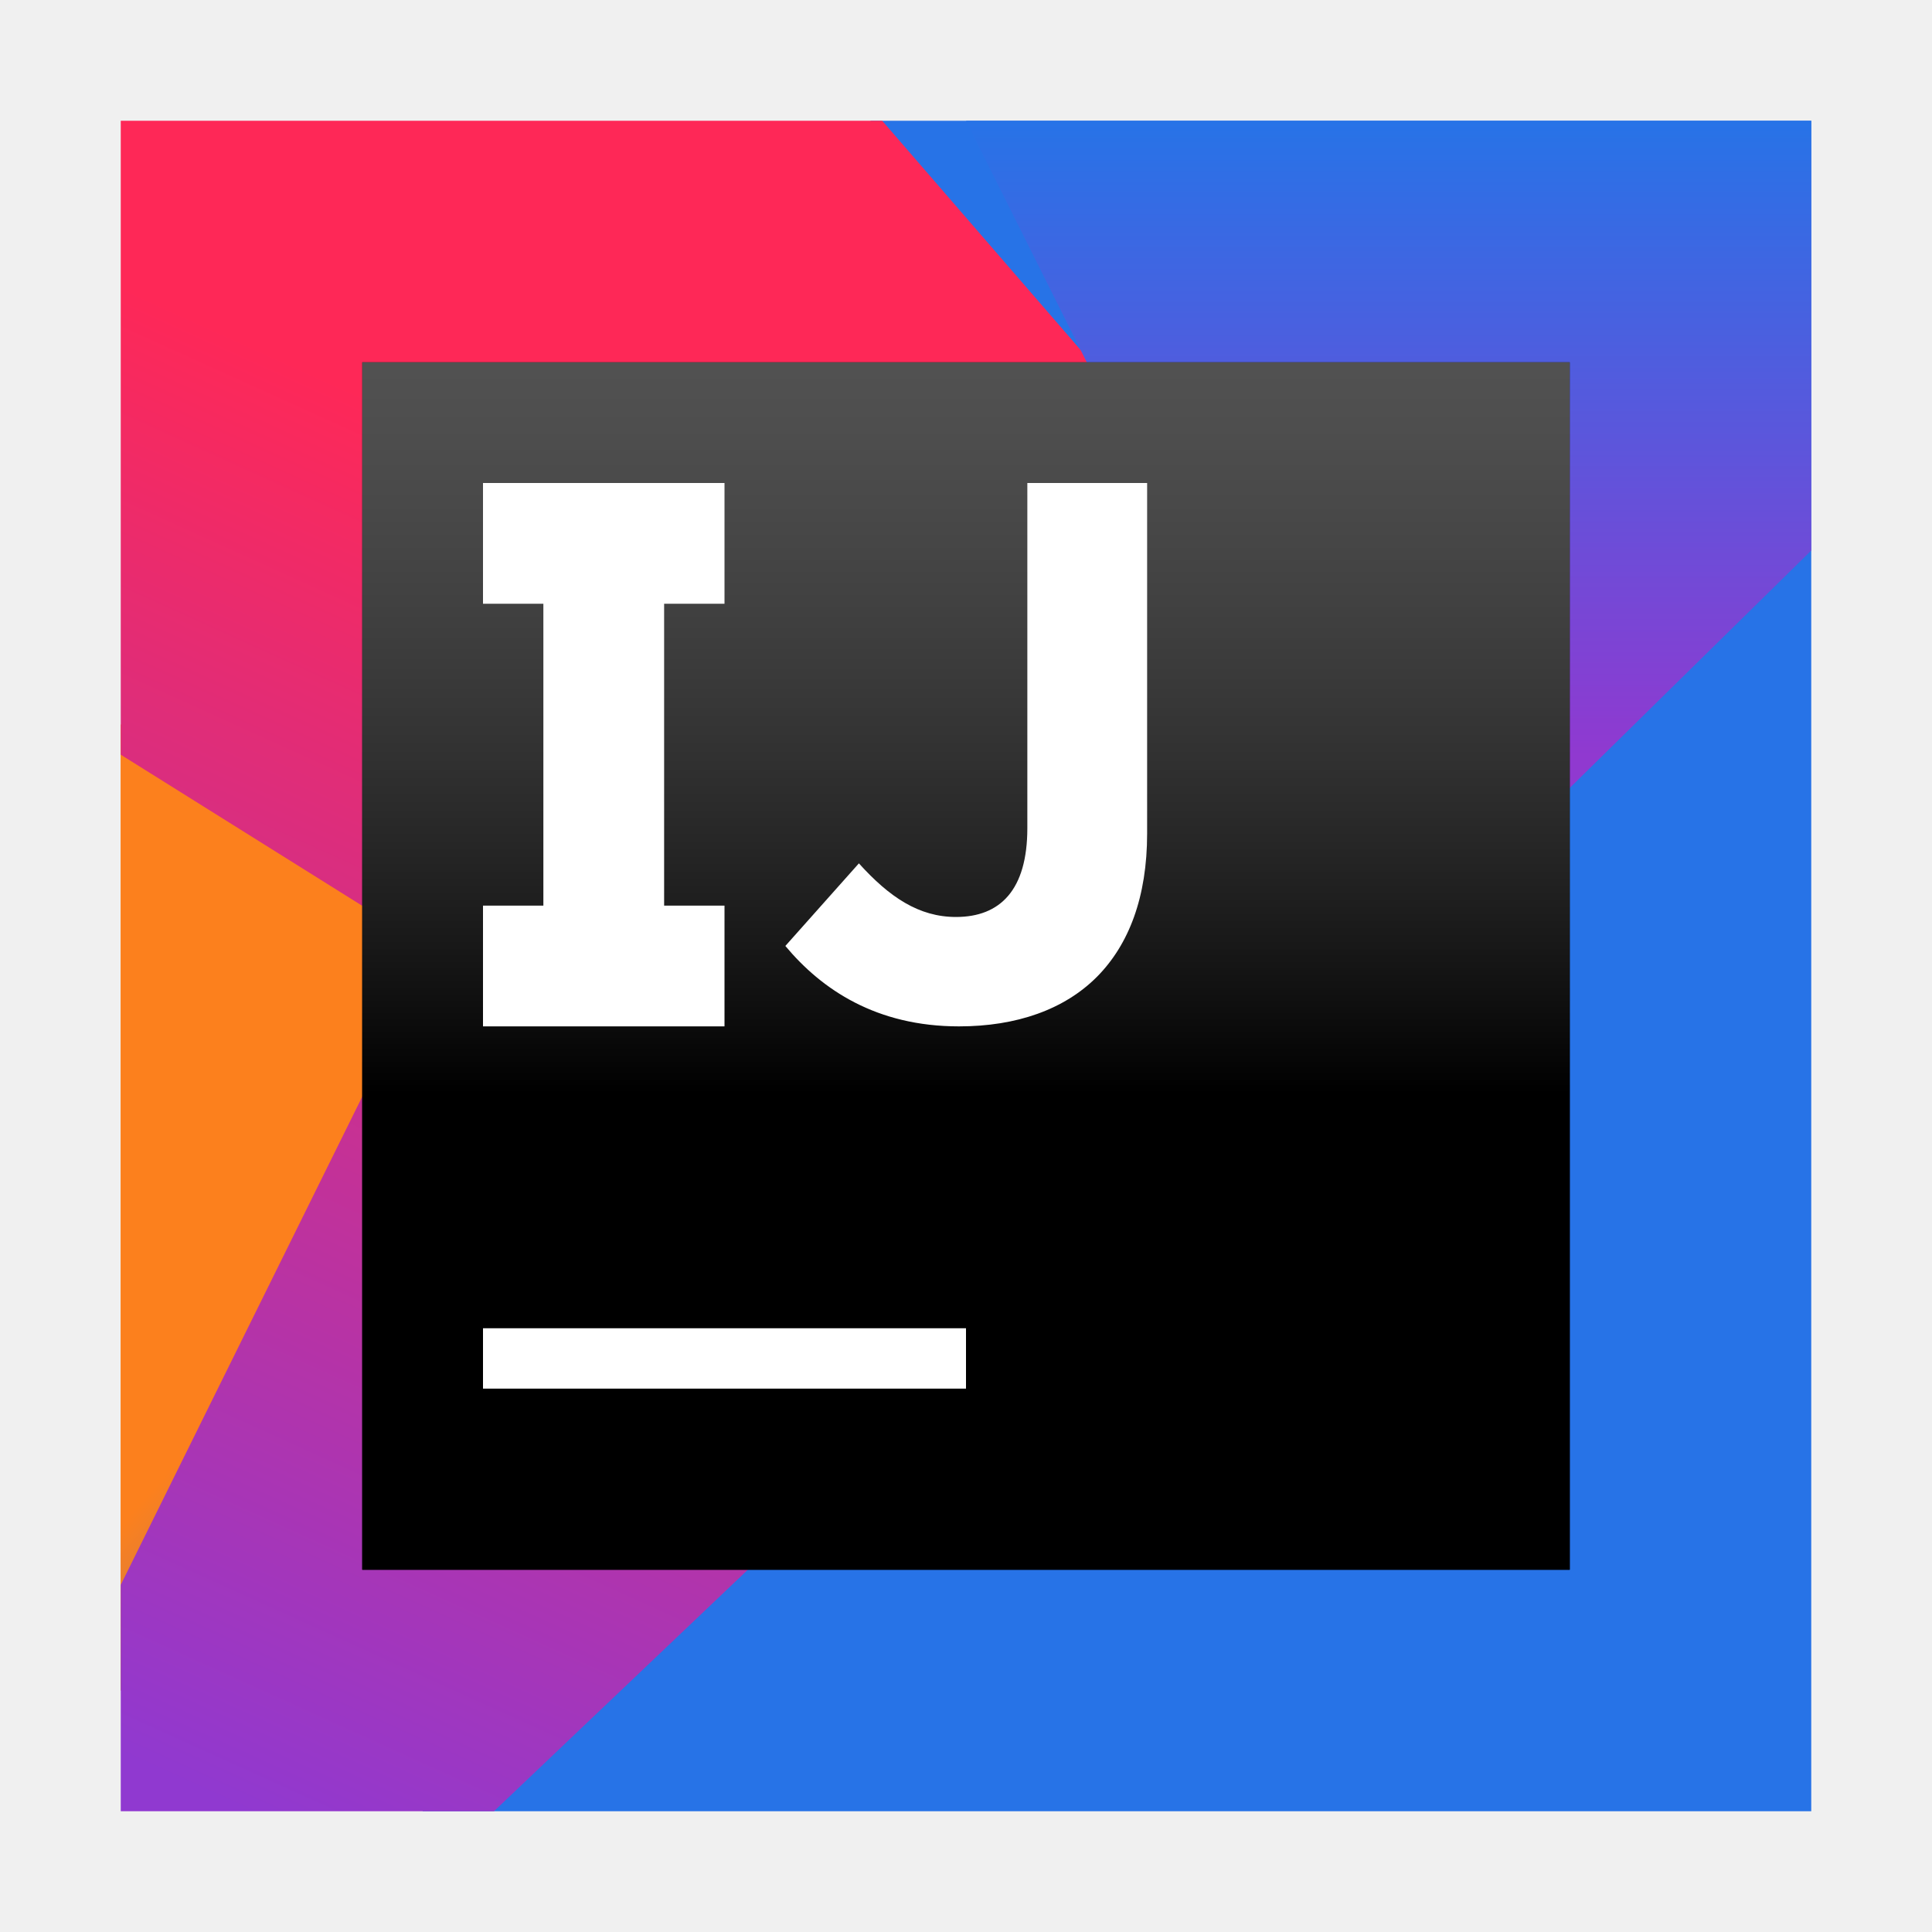
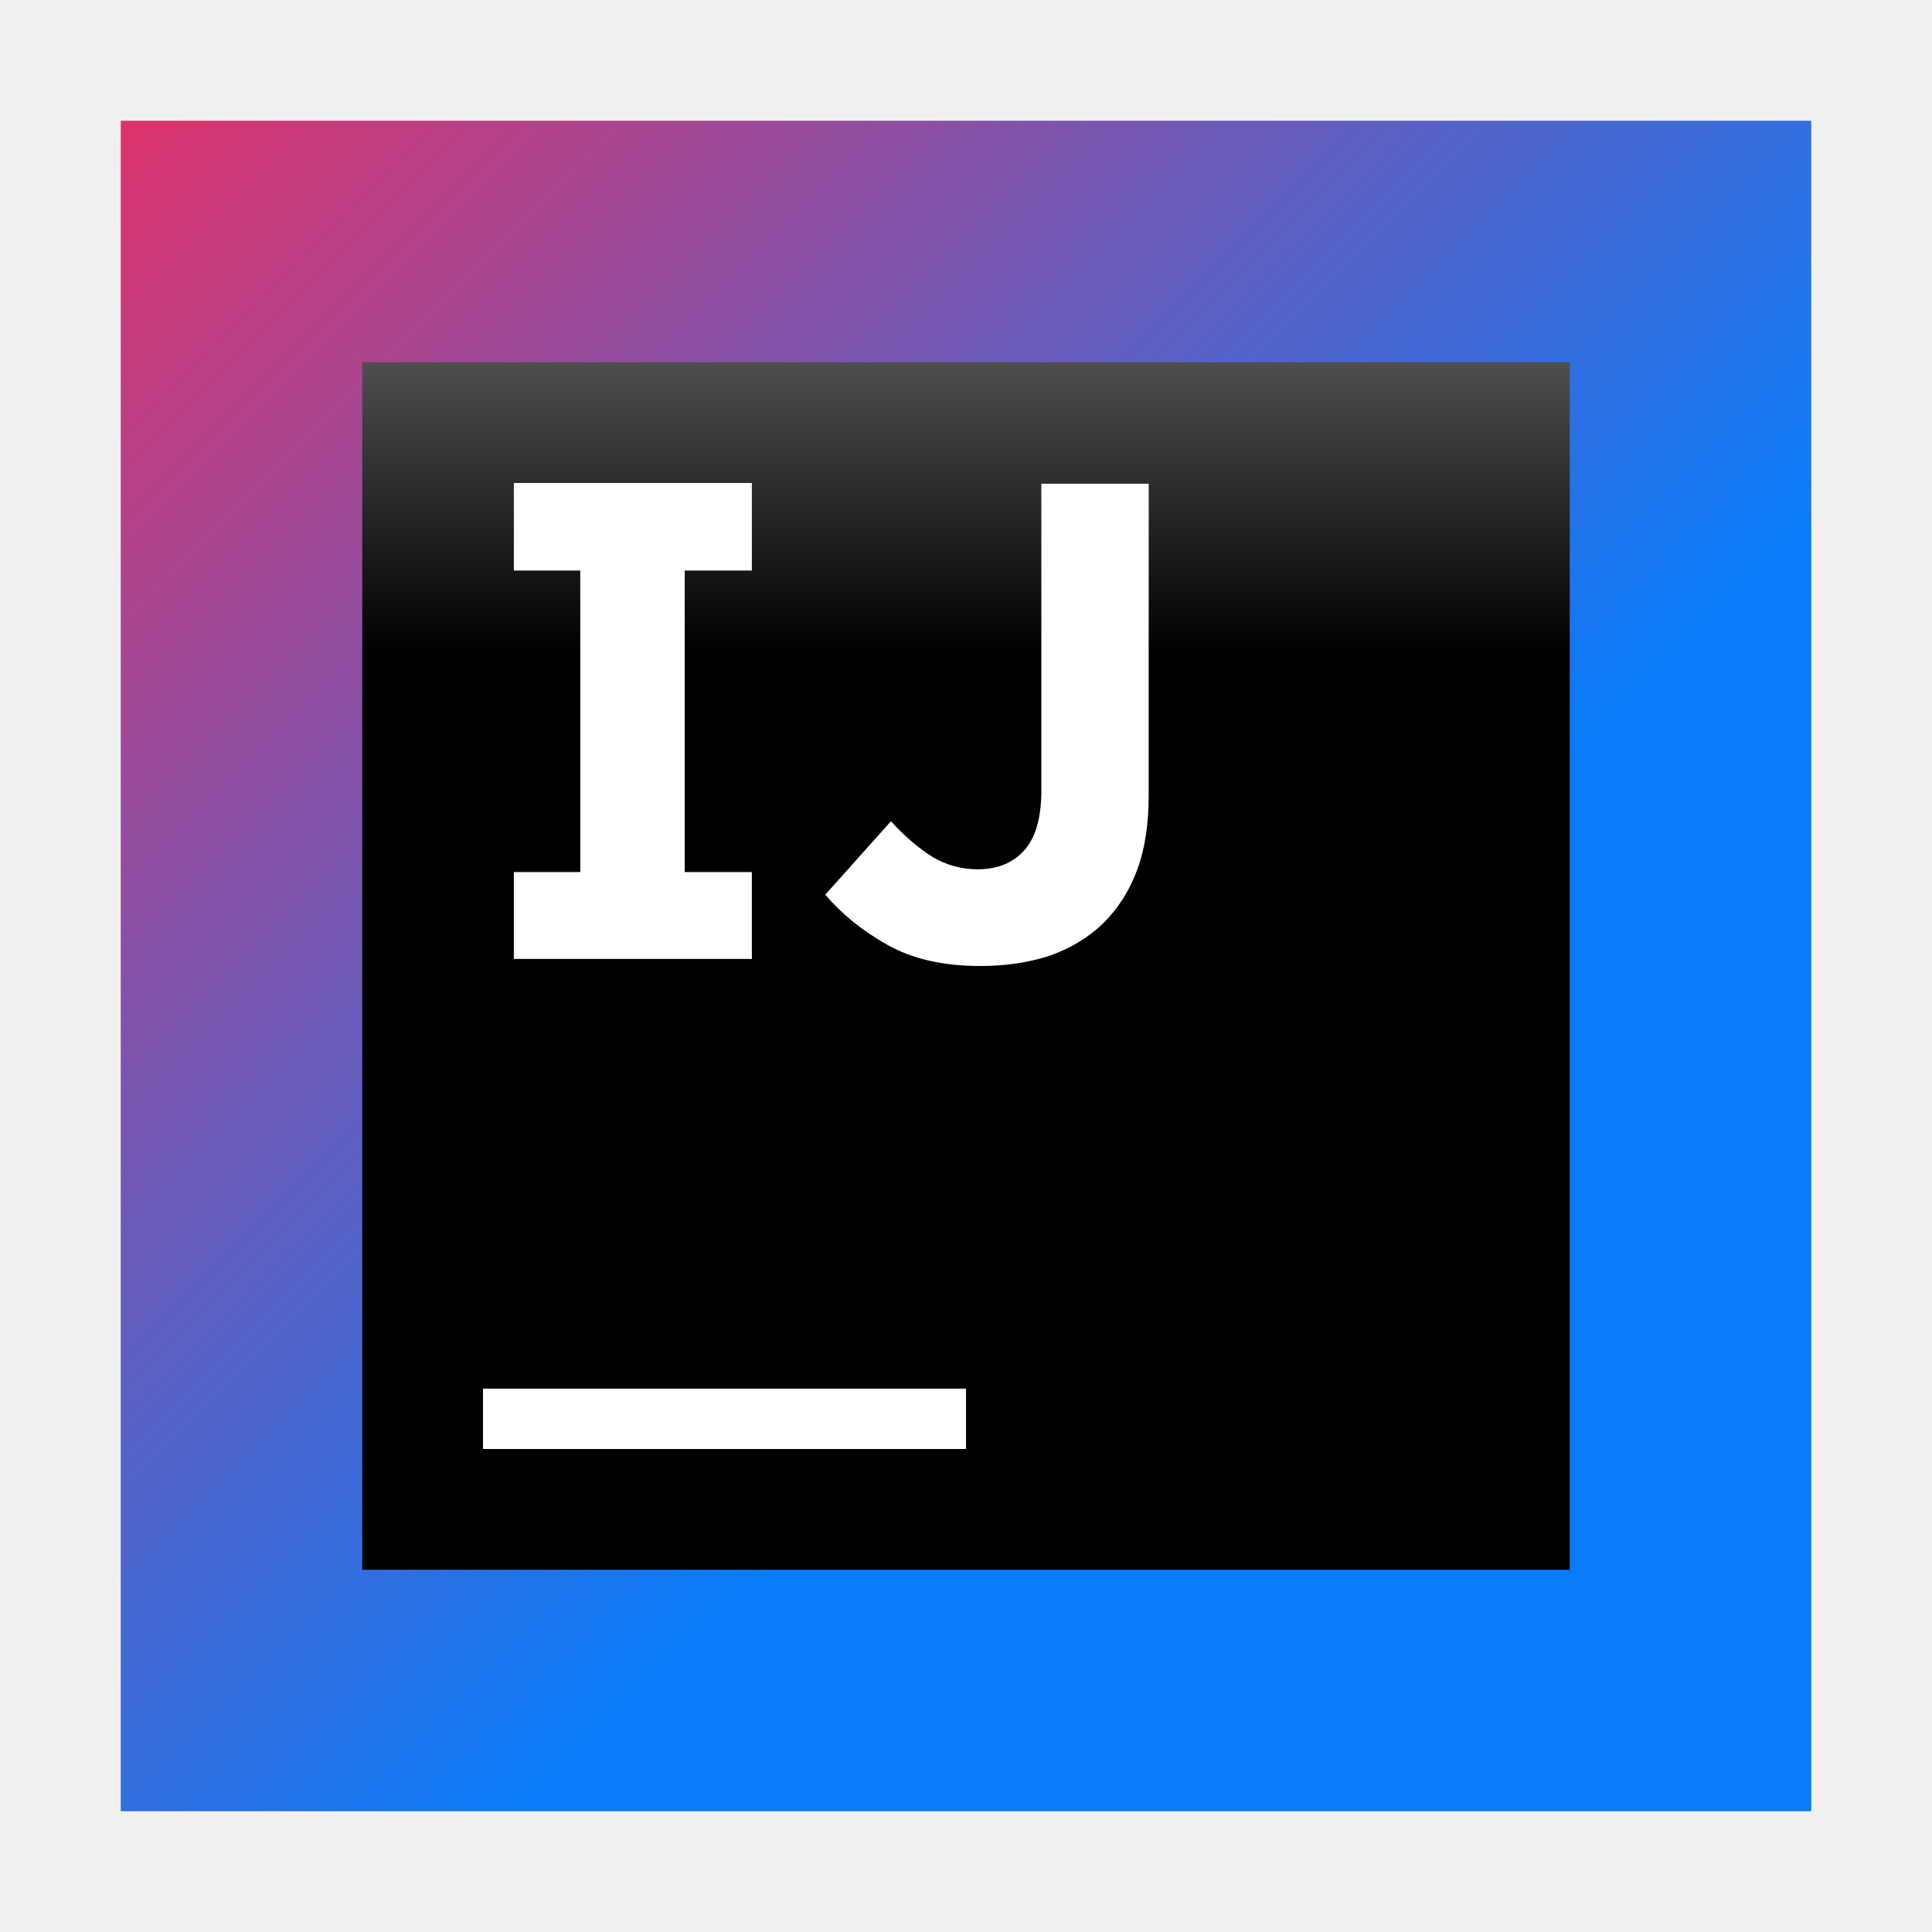
- <svg xmlns="http://www.w3.org/2000/svg" xmlns:xlink="http://www.w3.org/1999/xlink" width="16" height="16" viewBox="0 0 16 16">
+ <svg xmlns="http://www.w3.org/2000/svg" width="32" height="32" viewBox="0 0 32 32" fill="none">
+   <path d="M30 2H2V30H30V2Z" fill="url(#paint0_linear)" />
+   <path d="M26 6H6V26H26V6Z" fill="url(#paint1_linear)" />
+   <path d="M16 23H8V24H16V23Z" fill="white" />
+   <path d="M12.453 9.45V8H8.511V9.45H9.611V14.444H8.511V15.883H12.453V14.444H11.341V9.45H12.453Z" fill="white" />
+   <path d="M16.242 16C15.622 16 15.108 15.883 14.698 15.649C14.277 15.415 13.938 15.134 13.669 14.819L14.757 13.602C14.979 13.848 15.213 14.047 15.435 14.187C15.669 14.328 15.915 14.398 16.195 14.398C16.523 14.398 16.78 14.292 16.967 14.082C17.154 13.871 17.248 13.544 17.248 13.088V8.012H19.026V13.17C19.026 13.637 18.967 14.047 18.839 14.398C18.71 14.749 18.523 15.041 18.289 15.275C18.043 15.521 17.751 15.696 17.4 15.825C17.049 15.941 16.663 16 16.242 16Z" fill="white" />
  <defs>
-     <linearGradient id="idea-ce_16@2x-b" x1="65.347%" x2="27.427%" y1="100%" y2="57.698%">
-       <stop offset="0%" stop-color="#2773E7" />
-       <stop offset="100%" stop-color="#FC801D" />
+     <linearGradient id="paint0_linear" x1="33.141" y1="33.12" x2="-6.411" y2="-6.432" gradientUnits="userSpaceOnUse">
+       <stop offset="0.347" stop-color="#087CFA" />
+       <stop offset="0.856" stop-color="#FE2857" />
+       <stop offset="1" stop-color="#FE2857" />
    </linearGradient>
-     <polygon id="idea-ce_16@2x-a" points="0 13 4.098 12.284 6.5 6.433 0 5" />
-     <linearGradient id="idea-ce_16@2x-c" x1="56.154%" x2="27.304%" y1="30.518%" y2="106.868%">
-       <stop offset="0%" stop-color="#FE2857" />
-       <stop offset="100%" stop-color="#9039D0" />
+     <linearGradient id="paint1_linear" x1="15.973" y1="1.139" x2="15.973" y2="19.075" gradientUnits="userSpaceOnUse">
+       <stop offset="0.084" stop-color="#878585" />
+       <stop offset="0.538" />
    </linearGradient>
-     <linearGradient id="idea-ce_16@2x-d" x1="50%" x2="50%" y1="0%" y2="75.199%">
-       <stop offset="0%" stop-color="#2773E7" />
-       <stop offset="100%" stop-color="#9039D0" />
-     </linearGradient>
-     <linearGradient id="idea-ce_16@2x-f" x1="50%" x2="50%" y1="-11.618%" y2="60.589%">
-       <stop offset="0%" stop-color="#A6A5A5" />
-       <stop offset="0%" stop-color="#989898" stop-opacity=".568" />
-       <stop offset="100%" />
-     </linearGradient>
-     <polygon id="idea-ce_16@2x-e" points="0 10 10 10 10 0 0 0" />
  </defs>
-   <g fill="none" fill-rule="evenodd" transform="translate(1 1)">
-     <use fill="#F97A12" xlink:href="#idea-ce_16@2x-a" />
-     <use fill="url(#idea-ce_16@2x-b)" xlink:href="#idea-ce_16@2x-a" />
-     <polygon fill="#2773E7" points="2.5 14 14 14 14 10.75 14 0 6.21 0" />
-     <polygon fill="url(#idea-ce_16@2x-c)" points="0 0 0 5.25 2.597 6.875 0 12.125 0 14 3.091 14 11.5 6 6.306 0" />
-     <polygon fill="url(#idea-ce_16@2x-d)" points="10.5 7 14 3.559 14 0 7 0" />
-     <g transform="translate(2 2)">
-       <use fill="#000" xlink:href="#idea-ce_16@2x-e" />
-       <use fill="url(#idea-ce_16@2x-f)" xlink:href="#idea-ce_16@2x-e" />
-       <polygon fill="#FFF" points="1 8.5 5 8.5 5 8 1 8" />
-       <path fill="#FFF" d="M3.504,4.834 L4.113,4.15 C4.365,4.429 4.609,4.594 4.917,4.594 C5.282,4.594 5.508,4.372 5.508,3.858 L5.508,1 L6.5,1 L6.5,3.903 C6.5,4.429 6.349,4.822 6.086,5.088 C5.816,5.36 5.42,5.5 4.942,5.5 C4.258,5.5 3.806,5.196 3.504,4.834" />
-       <polygon fill="#FFF" points="1 1 1 2 1.5 2 1.5 4.5 1 4.5 1 5.5 3 5.5 3 4.5 2.5 4.5 2.5 2 3 2 3 1" />
-     </g>
-   </g>
</svg>
